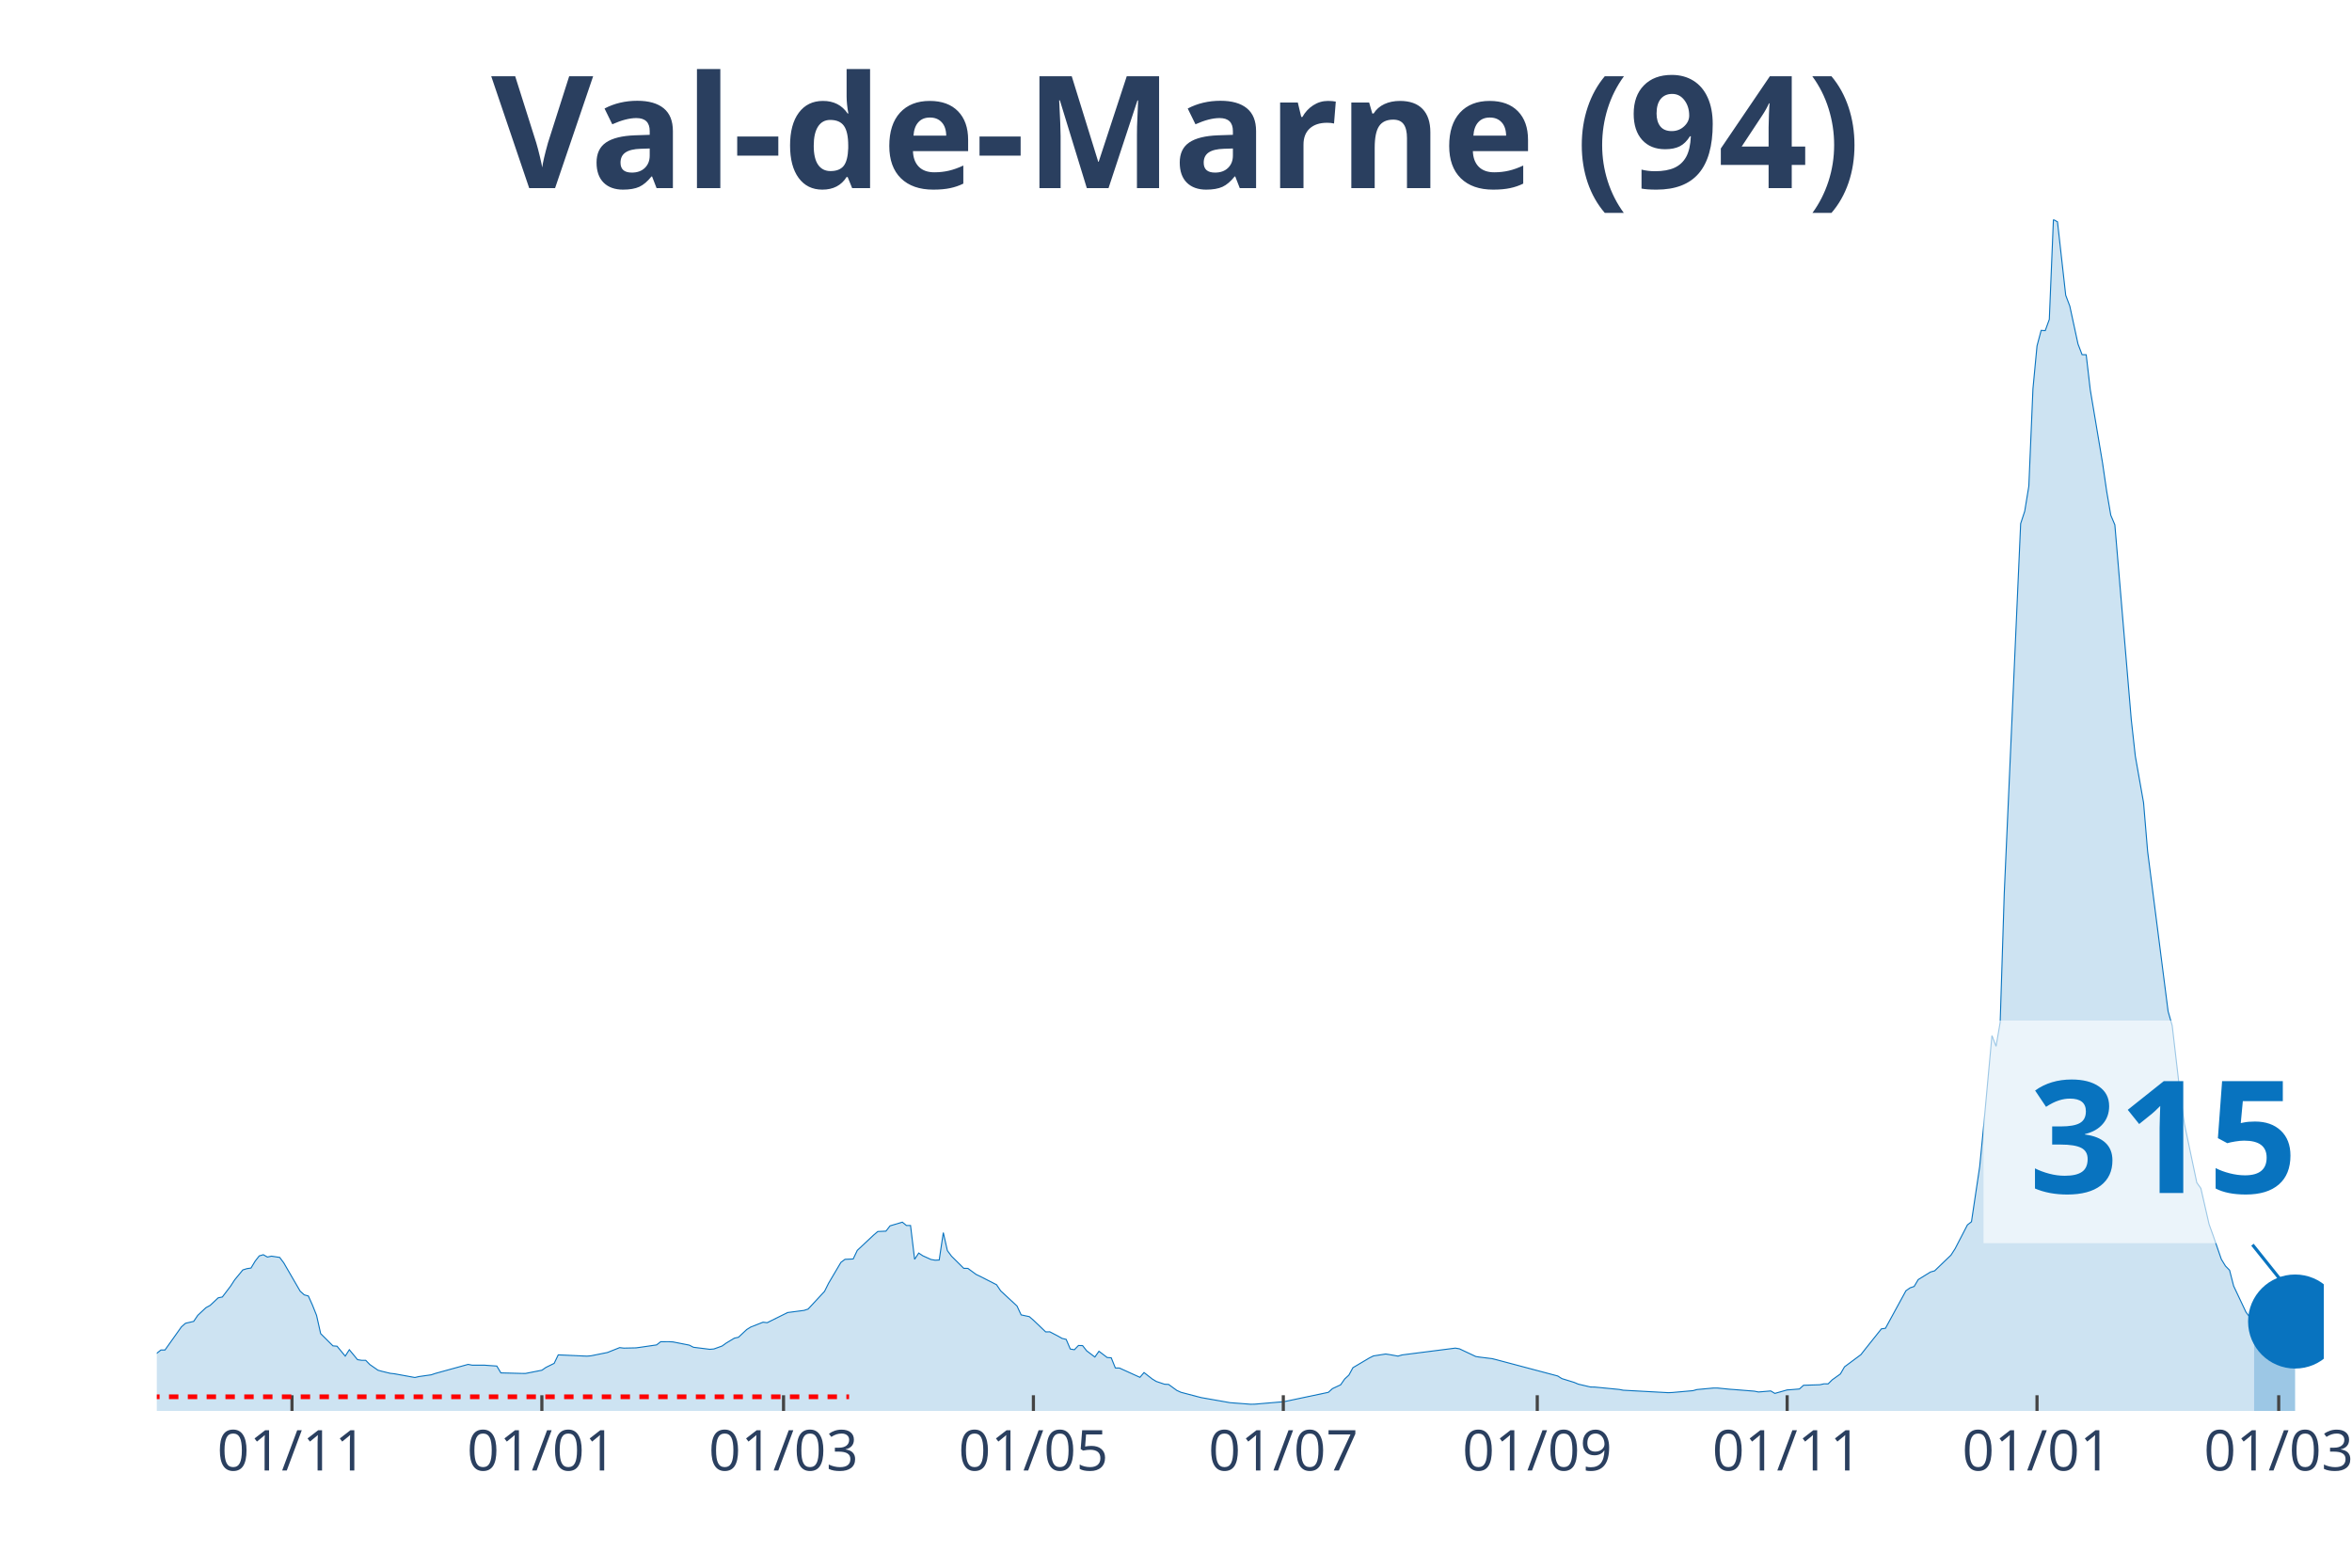
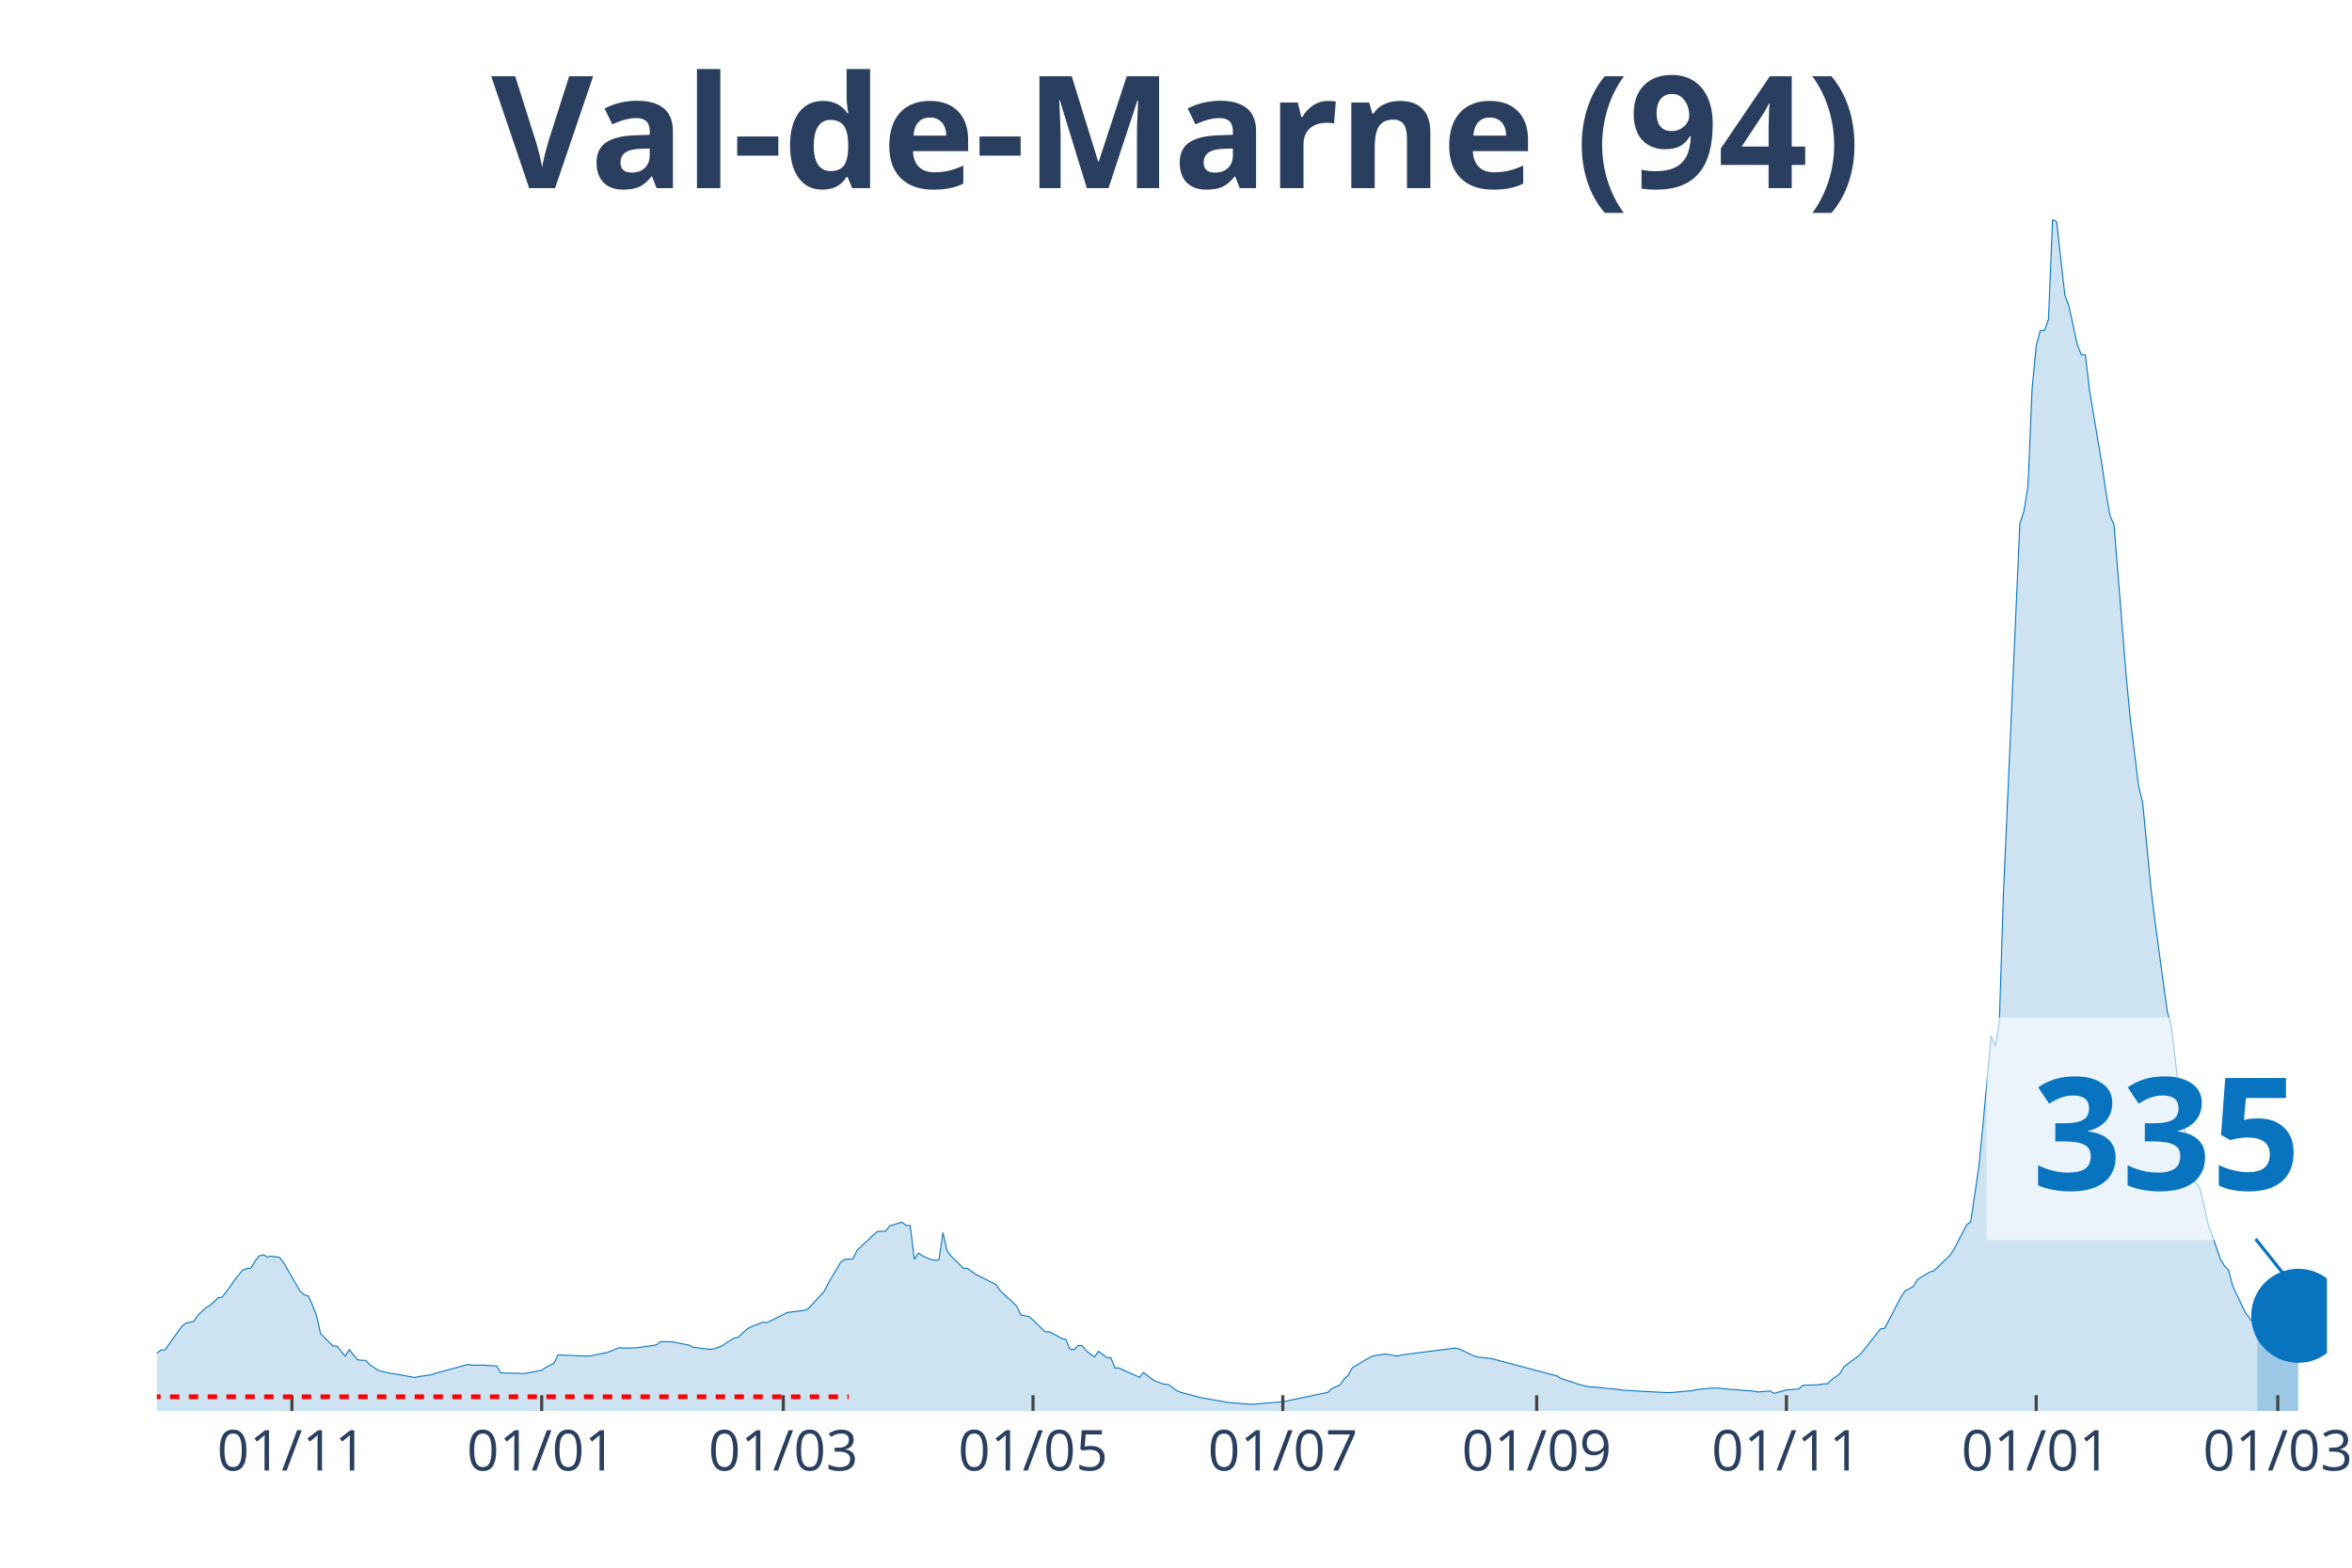
<svg xmlns="http://www.w3.org/2000/svg" class="main-svg" width="1125" height="750" style="" viewBox="0 0 750 500">
  <rect x="0" y="0" width="750" height="500" style="fill: rgb(0, 0, 0); fill-opacity: 0;" />
-   <defs id="defs-6a1cb6">
+   <defs id="defs-488eb1">
    <g class="clips">
-       <clipPath id="clip6a1cb6xyplot" class="plotclip">
-         <rect width="691" height="380" />
+       <clipPath id="clip488eb1xyplot" class="plotclip">
+         <rect width="692" height="380" />
      </clipPath>
-       <clipPath class="axesclip" id="clip6a1cb6x">
-         <rect x="50" y="0" width="691" height="500" />
+       <clipPath class="axesclip" id="clip488eb1x">
+         <rect x="50" y="0" width="692" height="500" />
      </clipPath>
-       <clipPath class="axesclip" id="clip6a1cb6y">
+       <clipPath class="axesclip" id="clip488eb1y">
        <rect x="0" y="70" width="750" height="380" />
      </clipPath>
-       <clipPath class="axesclip" id="clip6a1cb6xy">
-         <rect x="50" y="70" width="691" height="380" />
+       <clipPath class="axesclip" id="clip488eb1xy">
+         <rect x="50" y="70" width="692" height="380" />
      </clipPath>
    </g>
    <g class="gradients" />
  </defs>
  <g class="bglayer">
-     <rect class="bg" x="50" y="70" width="691" height="380" style="fill: rgb(0, 0, 0); fill-opacity: 0; stroke-width: 0;" />
+     <rect class="bg" x="50" y="70" width="692" height="380" style="fill: rgb(0, 0, 0); fill-opacity: 0; stroke-width: 0;" />
  </g>
  <g class="layer-below">
    <g class="imagelayer" />
    <g class="shapelayer" />
  </g>
  <g class="cartesianlayer">
    <g class="subplot xy">
      <g class="layer-subplot">
        <g class="shapelayer" />
        <g class="imagelayer" />
      </g>
      <g class="gridlayer">
        <g class="x">
-           <path class="xgrid crisp" transform="translate(93.11,0)" d="M0,70v380" style="stroke: rgb(255, 255, 255); stroke-opacity: 1; stroke-width: 1px;" />
-           <path class="xgrid crisp" transform="translate(172.79,0)" d="M0,70v380" style="stroke: rgb(255, 255, 255); stroke-opacity: 1; stroke-width: 1px;" />
-           <path class="xgrid crisp" transform="translate(249.85,0)" d="M0,70v380" style="stroke: rgb(255, 255, 255); stroke-opacity: 1; stroke-width: 1px;" />
-           <path class="xgrid crisp" transform="translate(329.53,0)" d="M0,70v380" style="stroke: rgb(255, 255, 255); stroke-opacity: 1; stroke-width: 1px;" />
-           <path class="xgrid crisp" transform="translate(409.22,0)" d="M0,70v380" style="stroke: rgb(255, 255, 255); stroke-opacity: 1; stroke-width: 1px;" />
-           <path class="xgrid crisp" transform="translate(490.2,0)" d="M0,70v380" style="stroke: rgb(255, 255, 255); stroke-opacity: 1; stroke-width: 1px;" />
-           <path class="xgrid crisp" transform="translate(569.88,0)" d="M0,70v380" style="stroke: rgb(255, 255, 255); stroke-opacity: 1; stroke-width: 1px;" />
-           <path class="xgrid crisp" transform="translate(649.56,0)" d="M0,70v380" style="stroke: rgb(255, 255, 255); stroke-opacity: 1; stroke-width: 1px;" />
-           <path class="xgrid crisp" transform="translate(726.63,0)" d="M0,70v380" style="stroke: rgb(255, 255, 255); stroke-opacity: 1; stroke-width: 1px;" />
+           <path class="xgrid crisp" transform="translate(93.09,0)" d="M0,70v380" style="stroke: rgb(255, 255, 255); stroke-opacity: 1; stroke-width: 1px;" />
+           <path class="xgrid crisp" transform="translate(172.73,0)" d="M0,70v380" style="stroke: rgb(255, 255, 255); stroke-opacity: 1; stroke-width: 1px;" />
+           <path class="xgrid crisp" transform="translate(249.77,0)" d="M0,70v380" style="stroke: rgb(255, 255, 255); stroke-opacity: 1; stroke-width: 1px;" />
+           <path class="xgrid crisp" transform="translate(329.41,0)" d="M0,70v380" style="stroke: rgb(255, 255, 255); stroke-opacity: 1; stroke-width: 1px;" />
+           <path class="xgrid crisp" transform="translate(409.06,0)" d="M0,70v380" style="stroke: rgb(255, 255, 255); stroke-opacity: 1; stroke-width: 1px;" />
+           <path class="xgrid crisp" transform="translate(490.01,0)" d="M0,70v380" style="stroke: rgb(255, 255, 255); stroke-opacity: 1; stroke-width: 1px;" />
+           <path class="xgrid crisp" transform="translate(569.65,0)" d="M0,70v380" style="stroke: rgb(255, 255, 255); stroke-opacity: 1; stroke-width: 1px;" />
+           <path class="xgrid crisp" transform="translate(649.3,0)" d="M0,70v380" style="stroke: rgb(255, 255, 255); stroke-opacity: 1; stroke-width: 1px;" />
+           <path class="xgrid crisp" transform="translate(726.33,0)" d="M0,70v380" style="stroke: rgb(255, 255, 255); stroke-opacity: 1; stroke-width: 1px;" />
        </g>
        <g class="y" />
      </g>
      <g class="zerolinelayer" />
      <path class="xlines-below" />
      <path class="ylines-below" />
      <g class="overlines-below" />
      <g class="xaxislayer-below" />
      <g class="yaxislayer-below" />
      <g class="overaxes-below" />
-       <g class="plot" transform="translate(50, 70)" clip-path="url('#clip6a1cb6xyplot')">
+       <g class="plot" transform="translate(50, 70)" clip-path="url('#clip488eb1xyplot')">
        <g class="scatterlayer mlayer">
-           <g class="trace scatter trace5327ee" style="stroke-miterlimit: 2;">
+           <g class="trace scatter trace1a6ffc" style="stroke-miterlimit: 2;">
            <g class="fills">
              <g>
-                 <path class="js-fill" d="M668.79,380L-177.65,380L-177.65,378.73L-128.01,379.31L-126.71,379.32L-91.44,378.69L-90.13,378.66L-69.23,376.69L-67.92,376.39L-58.78,373.99L-57.47,373.26L-47.02,369.35L-45.72,368.07L-33.96,366.75L-32.66,366.75L-24.82,366.38L-23.51,366.57L-18.29,366.04L-16.98,366.03L-14.37,365.38L-13.06,364.62L-3.92,364.37L-2.61,363.71L1.31,360.57L2.61,360.57L7.84,353.2L9.14,352.05L11.76,351.44L13.06,349.52L15.67,347.07L16.98,346.36L19.59,343.92L20.9,343.66L23.51,340.23L24.82,338.21L27.43,335.03L28.74,334.62L30.04,334.43L31.35,332.25L32.66,330.56L33.96,330.18L35.27,330.92L36.57,330.64L39.19,331.04L40.49,332.78L45.72,341.81L47.02,342.98L48.33,343.34L49.64,346.26L50.94,349.52L52.25,355.34L56.17,359.25L57.47,359.36L60.09,362.52L61.39,360.48L64.01,363.65L65.31,363.86L66.62,363.86L67.92,365.2L70.54,367.02L71.84,367.38L74.46,368.01L75.76,368.15L82.29,369.34L83.6,369.04L87.52,368.48L88.82,368.04L99.27,365.16L100.58,365.41L104.5,365.41L105.81,365.51L108.42,365.69L109.72,367.87L116.26,368.04L117.56,368.05L122.79,367.02L124.09,366.12L126.71,364.83L128.01,362.12L137.16,362.53L138.46,362.42L142.38,361.63L143.69,361.37L147.6,359.81L148.91,359.97L152.83,359.89L154.14,359.71L159.36,358.95L160.67,357.93L163.28,357.92L164.59,357.99L169.81,359.02L171.12,359.7L176.34,360.35L177.65,360.24L180.26,359.3L181.57,358.36L184.18,356.79L185.49,356.5L188.1,354.05L189.4,353.24L193.32,351.7L194.63,351.86L199.85,349.27L201.16,348.62L206.39,347.94L207.69,347.51L212.92,341.88L214.22,339.27L218.14,332.63L219.45,331.65L222.06,331.54L223.37,328.79L228.59,323.9L229.9,322.78L232.51,322.66L233.82,320.97L237.74,319.8L239.04,320.86L240.35,320.86L241.65,331.65L242.96,329.65L244.27,330.52L246.88,331.7L248.19,331.93L249.49,331.87L250.8,323.13L252.1,328.87L253.41,330.64L257.33,334.53L258.64,334.54L261.25,336.46L262.55,337.08L267.78,339.75L269.09,341.7L274.31,346.55L275.62,349.37L278.23,349.93L279.53,351.05L283.45,354.8L284.76,354.77L287.37,356.13L288.68,356.87L289.98,357.18L291.29,360.26L292.6,360.48L293.9,359.13L295.21,359.16L296.52,360.84L299.13,362.81L300.43,360.97L303.05,362.96L304.35,363.06L305.66,366.3L306.97,366.32L313.5,369.29L314.8,367.76L317.42,369.81L318.72,370.6L321.33,371.48L322.64,371.55L325.25,373.45L326.56,374.05L331.78,375.43L333.09,375.76L340.93,377.14L342.23,377.37L348.77,377.87L350.07,377.85L357.91,377.18L359.22,377.1L373.58,374.07L374.89,372.89L377.5,371.67L378.81,369.79L380.12,368.59L381.42,366.21L386.65,363.11L387.95,362.46L391.87,361.85L393.18,362.05L395.79,362.52L397.1,362.14L414.08,359.97L415.38,360.19L420.61,362.65L421.91,362.85L425.83,363.33L427.14,363.66L446.73,368.86L448.04,369.69L451.96,370.9L453.26,371.45L457.18,372.37L458.49,372.39L466.33,373.15L467.63,373.4L482,374.18L483.31,374.12L489.84,373.54L491.15,373.18L496.37,372.7L497.68,372.7L501.6,373.09L502.9,373.18L509.43,373.7L510.74,373.96L514.66,373.63L515.96,374.41L519.88,373.3L521.19,373.22L523.8,373L525.11,371.82L530.33,371.65L531.64,371.36L532.95,371.37L534.25,370.08L536.86,368.21L538.17,365.94L543.4,362.05L544.7,360.39L549.93,353.83L551.23,353.64L557.76,341.67L559.07,340.75L560.38,340.3L561.68,338.11L565.6,335.69L566.91,335.32L572.13,330.3L573.44,328.26L577.36,320.68L578.66,319.66L581.28,302.07L582.58,288.73L585.19,260.27L586.5,263.71L587.81,256.08L589.11,214.99L594.34,97.01L595.64,93.04L596.95,85.04L598.26,54.02L599.56,40.33L600.87,35.38L602.18,35.45L603.48,31.86L604.79,0L606.09,0.75L608.71,24.17L610.01,27.61L612.63,39.72L613.93,43.12L615.24,43.14L616.54,54.31L620.46,77.68L621.77,86.67L623.08,94.32L624.38,97.39L629.61,159.46L630.91,171.19L633.53,186L634.83,201.55L641.36,252.56L642.67,257.13L645.28,279.56L646.59,288.55L650.51,307.2L651.81,309.02L654.43,320.48L655.73,324.07L658.34,331.64L659.65,333.78L660.96,335.12L662.26,340.16L666.18,348.47L667.49,350.24L668.79,351.86" style="fill: rgb(8, 115, 191); fill-opacity: 0.2; stroke-width: 0;" />
+                 <path class="js-fill" d="M669.8,380L-177.57,380L-177.57,378.73L-127.95,379.31L-126.65,379.32L-91.4,378.69L-90.09,378.66L-69.2,376.69L-67.89,376.39L-58.75,373.99L-57.45,373.26L-47,369.35L-45.7,368.07L-33.95,366.75L-32.64,366.75L-24.81,366.38L-23.5,366.57L-18.28,366.04L-16.97,366.03L-14.36,365.38L-13.06,364.62L-3.92,364.37L-2.61,363.71L1.31,360.57L2.61,360.57L7.83,353.2L9.14,352.05L11.75,351.44L13.06,349.52L15.67,347.07L16.97,346.36L19.58,343.92L20.89,343.66L23.5,340.23L24.81,338.21L27.42,335.03L28.72,334.62L30.03,334.43L31.34,332.25L32.64,330.56L33.95,330.18L35.25,330.92L36.56,330.64L39.17,331.04L40.48,332.78L45.7,341.81L47,342.98L48.31,343.34L49.62,346.26L50.92,349.52L52.23,355.34L56.14,359.25L57.45,359.36L60.06,362.52L61.37,360.48L63.98,363.65L65.28,363.86L66.59,363.86L67.89,365.2L70.51,367.02L71.81,367.38L74.42,368.01L75.73,368.15L82.26,369.34L83.56,369.04L87.48,368.48L88.78,368.04L99.23,365.16L100.54,365.41L104.45,365.41L105.76,365.51L108.37,365.69L109.68,367.87L116.2,368.04L117.51,368.05L122.73,367.02L124.04,366.12L126.65,364.83L127.95,362.12L137.09,362.53L138.4,362.42L142.32,361.63L143.62,361.37L147.54,359.81L148.85,359.97L152.76,359.89L154.07,359.71L159.29,358.95L160.6,357.93L163.21,357.92L164.51,357.99L169.74,359.02L171.04,359.7L176.26,360.35L177.57,360.24L180.18,359.3L181.49,358.36L184.1,356.79L185.4,356.5L188.02,354.05L189.32,353.24L193.24,351.7L194.54,351.86L199.77,349.27L201.07,348.62L206.29,347.94L207.6,347.51L212.82,341.88L214.13,339.27L218.05,332.63L219.35,331.65L221.96,331.54L223.27,328.79L228.49,323.9L229.8,322.78L232.41,322.66L233.71,320.97L237.63,319.8L238.94,320.86L240.24,320.86L241.55,331.65L242.85,329.65L244.16,330.52L246.77,331.7L248.08,331.93L249.38,331.87L250.69,323.13L251.99,328.87L253.3,330.64L257.22,334.53L258.52,334.54L261.13,336.46L262.44,337.08L267.66,339.75L268.97,341.7L274.19,346.55L275.49,349.37L278.11,349.93L279.41,351.05L283.33,354.8L284.63,354.77L287.25,356.13L288.55,356.87L289.86,357.18L291.16,360.26L292.47,360.48L293.77,359.13L295.08,359.16L296.38,360.84L299,362.81L300.3,360.97L302.91,362.96L304.22,363.06L305.52,366.3L306.83,366.32L313.36,369.29L314.66,367.76L317.28,369.81L318.58,370.6L321.19,371.48L322.5,371.55L325.11,373.45L326.42,374.05L331.64,375.43L332.94,375.76L340.78,377.14L342.08,377.37L348.61,377.87L349.92,377.85L357.75,377.18L359.06,377.1L373.42,374.07L374.72,372.89L377.34,371.67L378.64,369.79L379.95,368.59L381.25,366.21L386.48,363.11L387.78,362.46L391.7,361.85L393,362.05L395.62,362.52L396.92,362.14L413.89,359.97L415.2,360.19L420.42,362.65L421.73,362.85L425.65,363.33L426.95,363.66L446.54,368.86L447.84,369.69L451.76,370.9L453.06,371.45L456.98,372.37L458.29,372.39L466.12,373.15L467.43,373.4L481.79,374.18L483.09,374.12L489.62,373.54L490.93,373.18L496.15,372.7L497.46,372.7L501.37,373.09L502.68,373.18L509.21,373.7L510.51,373.96L514.43,373.63L515.74,374.41L519.65,373.3L520.96,373.22L523.57,373L524.88,371.82L530.1,371.65L531.4,371.36L532.71,371.37L534.02,370.08L536.63,368.21L537.93,365.94L543.15,362.05L544.46,360.39L549.68,353.83L550.99,353.64L556.21,343.61L557.52,341.67L560.13,340.3L561.43,338.11L565.35,335.69L566.66,335.32L571.88,330.3L573.18,328.26L577.1,320.68L578.41,319.66L581.02,302.07L582.32,288.73L584.94,260.27L586.24,263.71L587.55,256.08L588.85,214.99L594.08,97.01L595.38,93.04L596.69,85.04L597.99,54.02L599.3,40.33L600.6,35.38L601.91,35.45L603.22,31.86L604.52,0L605.83,0.75L608.44,24.17L609.74,27.61L612.35,39.72L613.66,43.12L614.97,43.14L616.27,54.31L620.19,77.68L621.49,86.67L622.8,94.32L624.11,97.39L628.02,145.85L629.33,159.46L631.94,180.6L633.25,186L635.86,213.07L637.16,223.73L641.08,252.56L642.38,257.13L645,279.56L646.3,288.55L650.22,307.2L651.52,309.02L654.14,320.48L655.44,324.07L658.05,331.64L659.36,333.78L660.66,335.12L661.97,340.16L665.89,348.47L667.19,350.23L668.5,351.85L669.8,352.08" style="fill: rgb(8, 115, 191); fill-opacity: 0.2; stroke-width: 0;" />
              </g>
            </g>
            <g class="errorbars" />
            <g class="lines">
-               <path class="js-line" d="M-177.65,378.73L-128.01,379.31L-126.71,379.32L-91.44,378.69L-90.13,378.66L-69.23,376.69L-67.92,376.39L-58.78,373.99L-57.47,373.26L-47.02,369.35L-45.72,368.07L-33.96,366.75L-32.66,366.75L-24.82,366.38L-23.51,366.57L-18.29,366.04L-16.98,366.03L-14.37,365.38L-13.06,364.62L-3.92,364.37L-2.61,363.71L1.31,360.57L2.61,360.57L7.84,353.2L9.14,352.05L11.76,351.44L13.06,349.52L15.67,347.07L16.98,346.36L19.59,343.92L20.9,343.66L23.51,340.23L24.82,338.21L27.43,335.03L28.74,334.62L30.04,334.43L31.35,332.25L32.66,330.56L33.96,330.18L35.27,330.92L36.57,330.64L39.19,331.04L40.49,332.78L45.72,341.81L47.02,342.98L48.33,343.34L49.64,346.26L50.94,349.52L52.25,355.34L56.17,359.25L57.47,359.36L60.09,362.52L61.39,360.48L64.01,363.65L65.31,363.86L66.62,363.86L67.92,365.2L70.54,367.02L71.84,367.38L74.46,368.01L75.76,368.15L82.29,369.34L83.6,369.04L87.52,368.48L88.82,368.04L99.27,365.16L100.58,365.41L104.5,365.41L105.81,365.51L108.42,365.69L109.72,367.87L116.26,368.04L117.56,368.05L122.79,367.02L124.09,366.12L126.71,364.83L128.01,362.12L137.16,362.53L138.46,362.42L142.38,361.63L143.69,361.37L147.6,359.81L148.91,359.97L152.83,359.89L154.14,359.71L159.36,358.95L160.67,357.93L163.28,357.92L164.59,357.99L169.81,359.02L171.12,359.7L176.34,360.35L177.65,360.24L180.26,359.3L181.57,358.36L184.18,356.79L185.49,356.5L188.1,354.05L189.4,353.24L193.32,351.7L194.63,351.86L199.85,349.27L201.16,348.62L206.39,347.94L207.69,347.51L212.92,341.88L214.22,339.27L218.14,332.63L219.45,331.65L222.06,331.54L223.37,328.79L228.59,323.9L229.9,322.78L232.51,322.66L233.82,320.97L237.74,319.8L239.04,320.86L240.35,320.86L241.65,331.65L242.96,329.65L244.27,330.52L246.88,331.7L248.19,331.93L249.49,331.87L250.8,323.13L252.1,328.87L253.41,330.64L257.33,334.53L258.64,334.54L261.25,336.46L262.55,337.08L267.78,339.75L269.09,341.7L274.31,346.55L275.62,349.37L278.23,349.93L279.53,351.05L283.45,354.8L284.76,354.77L287.37,356.13L288.68,356.87L289.98,357.18L291.29,360.26L292.6,360.48L293.9,359.13L295.21,359.16L296.52,360.84L299.13,362.81L300.43,360.97L303.05,362.96L304.35,363.06L305.66,366.3L306.97,366.32L313.5,369.29L314.8,367.76L317.42,369.81L318.72,370.6L321.33,371.48L322.64,371.55L325.25,373.45L326.56,374.05L331.78,375.43L333.09,375.76L340.93,377.14L342.23,377.37L348.77,377.87L350.07,377.85L357.91,377.18L359.22,377.1L373.58,374.07L374.89,372.89L377.5,371.67L378.81,369.79L380.12,368.59L381.42,366.21L386.65,363.11L387.95,362.46L391.87,361.85L393.18,362.05L395.79,362.52L397.1,362.14L414.08,359.97L415.38,360.19L420.61,362.65L421.91,362.85L425.83,363.33L427.14,363.66L446.73,368.86L448.04,369.69L451.96,370.9L453.26,371.45L457.18,372.37L458.49,372.39L466.33,373.15L467.63,373.4L482,374.18L483.31,374.12L489.84,373.54L491.15,373.18L496.37,372.7L497.68,372.7L501.6,373.09L502.9,373.18L509.43,373.7L510.74,373.96L514.66,373.63L515.96,374.41L519.88,373.3L521.19,373.22L523.8,373L525.11,371.82L530.33,371.65L531.64,371.36L532.95,371.37L534.25,370.08L536.86,368.21L538.17,365.94L543.4,362.05L544.7,360.39L549.93,353.83L551.23,353.64L557.76,341.67L559.07,340.75L560.38,340.3L561.68,338.11L565.6,335.69L566.91,335.32L572.13,330.3L573.44,328.26L577.36,320.68L578.66,319.66L581.28,302.07L582.58,288.73L585.19,260.27L586.5,263.71L587.81,256.08L589.11,214.99L594.34,97.01L595.64,93.04L596.95,85.04L598.26,54.02L599.56,40.33L600.87,35.38L602.18,35.45L603.48,31.86L604.79,0L606.09,0.75L608.71,24.17L610.01,27.61L612.63,39.72L613.93,43.12L615.24,43.14L616.54,54.31L620.46,77.68L621.77,86.67L623.08,94.32L624.38,97.39L629.61,159.46L630.91,171.19L633.53,186L634.83,201.55L641.36,252.56L642.67,257.13L645.28,279.56L646.59,288.55L650.51,307.2L651.81,309.02L654.43,320.48L655.73,324.07L658.34,331.64L659.65,333.78L660.96,335.12L662.26,340.16L666.18,348.47L667.49,350.24L668.79,351.86" style="vector-effect: non-scaling-stroke; fill: none; stroke: rgb(8, 115, 191); stroke-opacity: 1; stroke-width: 0.5px; opacity: 1;" />
+               <path class="js-line" d="M-177.57,378.73L-127.95,379.31L-126.65,379.32L-91.4,378.69L-90.09,378.66L-69.2,376.69L-67.89,376.39L-58.75,373.99L-57.45,373.26L-47,369.35L-45.7,368.07L-33.95,366.75L-32.64,366.75L-24.81,366.38L-23.5,366.57L-18.28,366.04L-16.97,366.03L-14.36,365.38L-13.06,364.62L-3.92,364.37L-2.61,363.71L1.31,360.57L2.61,360.57L7.83,353.2L9.14,352.05L11.75,351.44L13.06,349.52L15.67,347.07L16.97,346.36L19.58,343.92L20.89,343.66L23.5,340.23L24.81,338.21L27.42,335.03L28.72,334.62L30.03,334.43L31.34,332.25L32.64,330.56L33.95,330.18L35.25,330.92L36.56,330.64L39.17,331.04L40.48,332.78L45.7,341.81L47,342.98L48.31,343.34L49.62,346.26L50.92,349.52L52.23,355.34L56.14,359.25L57.45,359.36L60.06,362.52L61.37,360.48L63.98,363.65L65.28,363.86L66.59,363.86L67.89,365.2L70.51,367.02L71.81,367.38L74.42,368.01L75.73,368.15L82.26,369.34L83.56,369.04L87.48,368.48L88.78,368.04L99.23,365.16L100.54,365.41L104.45,365.41L105.76,365.51L108.37,365.69L109.68,367.87L116.2,368.04L117.51,368.05L122.73,367.02L124.04,366.12L126.65,364.83L127.95,362.12L137.09,362.53L138.4,362.42L142.32,361.63L143.62,361.37L147.54,359.81L148.85,359.97L152.76,359.89L154.07,359.71L159.29,358.95L160.6,357.93L163.21,357.92L164.51,357.99L169.74,359.02L171.04,359.7L176.26,360.35L177.57,360.24L180.18,359.3L181.49,358.36L184.1,356.79L185.4,356.5L188.02,354.05L189.32,353.24L193.24,351.7L194.54,351.86L199.77,349.27L201.07,348.62L206.29,347.94L207.6,347.51L212.82,341.88L214.13,339.27L218.05,332.63L219.35,331.65L221.96,331.54L223.27,328.79L228.49,323.9L229.8,322.78L232.41,322.66L233.71,320.97L237.63,319.8L238.94,320.86L240.24,320.86L241.55,331.65L242.85,329.65L244.16,330.52L246.77,331.7L248.08,331.93L249.38,331.87L250.69,323.13L251.99,328.87L253.3,330.64L257.22,334.53L258.52,334.54L261.13,336.46L262.44,337.08L267.66,339.75L268.97,341.7L274.19,346.55L275.49,349.37L278.11,349.93L279.41,351.05L283.33,354.8L284.63,354.77L287.25,356.13L288.55,356.87L289.86,357.18L291.16,360.26L292.47,360.48L293.77,359.13L295.08,359.16L296.38,360.84L299,362.81L300.3,360.97L302.91,362.96L304.22,363.06L305.52,366.3L306.83,366.32L313.36,369.29L314.66,367.76L317.28,369.81L318.58,370.6L321.19,371.48L322.5,371.55L325.11,373.45L326.42,374.05L331.64,375.43L332.94,375.76L340.78,377.14L342.08,377.37L348.61,377.87L349.92,377.85L357.75,377.18L359.06,377.1L373.42,374.07L374.72,372.89L377.34,371.67L378.64,369.79L379.95,368.59L381.25,366.21L386.48,363.11L387.78,362.46L391.7,361.85L393,362.05L395.62,362.52L396.92,362.14L413.89,359.97L415.2,360.19L420.42,362.65L421.73,362.85L425.65,363.33L426.95,363.66L446.54,368.86L447.84,369.69L451.76,370.9L453.06,371.45L456.98,372.37L458.29,372.39L466.12,373.15L467.43,373.4L481.79,374.18L483.09,374.12L489.62,373.54L490.93,373.18L496.15,372.7L497.46,372.7L501.37,373.09L502.68,373.18L509.21,373.7L510.51,373.96L514.43,373.63L515.74,374.41L519.65,373.3L520.96,373.22L523.57,373L524.88,371.82L530.1,371.65L531.4,371.36L532.71,371.37L534.02,370.08L536.63,368.21L537.93,365.94L543.15,362.05L544.46,360.39L549.68,353.83L550.99,353.64L556.21,343.61L557.52,341.67L560.13,340.3L561.43,338.11L565.35,335.69L566.66,335.32L571.88,330.3L573.18,328.26L577.1,320.68L578.41,319.66L581.02,302.07L582.32,288.73L584.94,260.27L586.24,263.71L587.55,256.08L588.85,214.99L594.08,97.01L595.38,93.04L596.69,85.04L597.99,54.02L599.3,40.33L600.6,35.38L601.91,35.45L603.22,31.86L604.52,0L605.83,0.75L608.44,24.17L609.74,27.61L612.35,39.72L613.66,43.12L614.97,43.14L616.27,54.31L620.19,77.68L621.49,86.67L622.8,94.32L624.11,97.39L628.02,145.85L629.33,159.46L631.94,180.6L633.25,186L635.86,213.07L637.16,223.73L641.08,252.56L642.38,257.13L645,279.56L646.3,288.55L650.22,307.2L651.52,309.02L654.14,320.48L655.44,324.07L658.05,331.64L659.36,333.78L660.66,335.12L661.97,340.16L665.89,348.47L667.19,350.23L668.5,351.85L669.8,352.08" style="vector-effect: non-scaling-stroke; fill: none; stroke: rgb(8, 115, 191); stroke-opacity: 1; stroke-width: 0.5px; opacity: 1;" />
            </g>
            <g class="points" />
            <g class="text" />
          </g>
-           <g class="trace scatter trace821f41" style="stroke-miterlimit: 2;">
+           <g class="trace scatter tracee6c003" style="stroke-miterlimit: 2;">
            <g class="fills">
              <g>
-                 <path class="js-fill" d="M681.86,380L668.79,380L668.79,351.86L671.41,352.89L672.71,353.42L675.33,354.64L676.63,354.8L679.24,354.29L680.55,352.82L681.86,351.49" style="fill: rgb(8, 115, 191); fill-opacity: 0.4; stroke-width: 0;" />
+                 <path class="js-fill" d="M682.86,380L669.8,380L669.8,352.08L675.03,354.63L676.33,354.8L678.94,354.28L680.25,352.8L682.86,349.66" style="fill: rgb(8, 115, 191); fill-opacity: 0.4; stroke-width: 0;" />
              </g>
            </g>
            <g class="errorbars" />
            <g class="lines">
-               <path class="js-line" d="M668.79,351.86L671.41,352.89L672.71,353.42L675.33,354.64L676.63,354.8L679.24,354.29L680.55,352.82L681.86,351.49" style="vector-effect: non-scaling-stroke; fill: none; stroke: rgb(8, 115, 191); stroke-opacity: 1; stroke-width: 2px; opacity: 1;" />
+               <path class="js-line" d="M669.8,352.08L675.03,354.63L676.33,354.8L678.94,354.28L680.25,352.8L682.86,349.66" style="vector-effect: non-scaling-stroke; fill: none; stroke: rgb(8, 115, 191); stroke-opacity: 1; stroke-width: 2px; opacity: 1;" />
            </g>
            <g class="points" />
            <g class="text" />
          </g>
-           <g class="trace scatter traceefd7ae" style="stroke-miterlimit: 2; opacity: 1;">
+           <g class="trace scatter tracefdf7cc" style="stroke-miterlimit: 2; opacity: 1;">
            <g class="fills" />
            <g class="errorbars" />
            <g class="lines" />
            <g class="points">
-               <path class="point" transform="translate(681.86,351.49)" d="M15,0A15,15 0 1,1 0,-15A15,15 0 0,1 15,0Z" style="opacity: 1; stroke-width: 0px; fill: rgb(8, 115, 191); fill-opacity: 1;" />
+               <path class="point" transform="translate(682.86,349.66)" d="M15,0A15,15 0 1,1 0,-15A15,15 0 0,1 15,0Z" style="opacity: 1; stroke-width: 0px; fill: rgb(8, 115, 191); fill-opacity: 1;" />
            </g>
            <g class="text" />
          </g>
        </g>
      </g>
      <g class="overplot" />
      <path class="xlines-above crisp" style="fill: none; stroke-width: 1px; stroke: rgb(0, 0, 0); stroke-opacity: 0;" d="" />
      <path class="ylines-above crisp" style="fill: none;" d="M0,0" />
      <g class="overlines-above" />
      <g class="xaxislayer-above">
-         <path class="xtick ticks crisp" d="M0,450v-5" transform="translate(93.11,0)" style="stroke: rgb(68, 68, 68); stroke-opacity: 1; stroke-width: 1px;" />
-         <path class="xtick ticks crisp" d="M0,450v-5" transform="translate(172.79,0)" style="stroke: rgb(68, 68, 68); stroke-opacity: 1; stroke-width: 1px;" />
-         <path class="xtick ticks crisp" d="M0,450v-5" transform="translate(249.85,0)" style="stroke: rgb(68, 68, 68); stroke-opacity: 1; stroke-width: 1px;" />
-         <path class="xtick ticks crisp" d="M0,450v-5" transform="translate(329.53,0)" style="stroke: rgb(68, 68, 68); stroke-opacity: 1; stroke-width: 1px;" />
-         <path class="xtick ticks crisp" d="M0,450v-5" transform="translate(409.22,0)" style="stroke: rgb(68, 68, 68); stroke-opacity: 1; stroke-width: 1px;" />
-         <path class="xtick ticks crisp" d="M0,450v-5" transform="translate(490.2,0)" style="stroke: rgb(68, 68, 68); stroke-opacity: 1; stroke-width: 1px;" />
-         <path class="xtick ticks crisp" d="M0,450v-5" transform="translate(569.88,0)" style="stroke: rgb(68, 68, 68); stroke-opacity: 1; stroke-width: 1px;" />
-         <path class="xtick ticks crisp" d="M0,450v-5" transform="translate(649.56,0)" style="stroke: rgb(68, 68, 68); stroke-opacity: 1; stroke-width: 1px;" />
-         <path class="xtick ticks crisp" d="M0,450v-5" transform="translate(726.63,0)" style="stroke: rgb(68, 68, 68); stroke-opacity: 1; stroke-width: 1px;" />
+         <path class="xtick ticks crisp" d="M0,450v-5" transform="translate(93.09,0)" style="stroke: rgb(68, 68, 68); stroke-opacity: 1; stroke-width: 1px;" />
+         <path class="xtick ticks crisp" d="M0,450v-5" transform="translate(172.73,0)" style="stroke: rgb(68, 68, 68); stroke-opacity: 1; stroke-width: 1px;" />
+         <path class="xtick ticks crisp" d="M0,450v-5" transform="translate(249.77,0)" style="stroke: rgb(68, 68, 68); stroke-opacity: 1; stroke-width: 1px;" />
+         <path class="xtick ticks crisp" d="M0,450v-5" transform="translate(329.41,0)" style="stroke: rgb(68, 68, 68); stroke-opacity: 1; stroke-width: 1px;" />
+         <path class="xtick ticks crisp" d="M0,450v-5" transform="translate(409.06,0)" style="stroke: rgb(68, 68, 68); stroke-opacity: 1; stroke-width: 1px;" />
+         <path class="xtick ticks crisp" d="M0,450v-5" transform="translate(490.01,0)" style="stroke: rgb(68, 68, 68); stroke-opacity: 1; stroke-width: 1px;" />
+         <path class="xtick ticks crisp" d="M0,450v-5" transform="translate(569.65,0)" style="stroke: rgb(68, 68, 68); stroke-opacity: 1; stroke-width: 1px;" />
+         <path class="xtick ticks crisp" d="M0,450v-5" transform="translate(649.3,0)" style="stroke: rgb(68, 68, 68); stroke-opacity: 1; stroke-width: 1px;" />
+         <path class="xtick ticks crisp" d="M0,450v-5" transform="translate(726.33,0)" style="stroke: rgb(68, 68, 68); stroke-opacity: 1; stroke-width: 1px;" />
        <g class="xtick">
-           <text text-anchor="middle" x="0" y="469" transform="translate(93.11,0)" style="font-family: 'Open Sans', verdana, arial, sans-serif; font-size: 18px; fill: rgb(42, 63, 95); fill-opacity: 1; white-space: pre;">01/11</text>
+           <text text-anchor="middle" x="0" y="469" transform="translate(93.09,0)" style="font-family: 'Open Sans', verdana, arial, sans-serif; font-size: 18px; fill: rgb(42, 63, 95); fill-opacity: 1; white-space: pre;">01/11</text>
        </g>
        <g class="xtick">
-           <text text-anchor="middle" x="0" y="469" transform="translate(172.79,0)" style="font-family: 'Open Sans', verdana, arial, sans-serif; font-size: 18px; fill: rgb(42, 63, 95); fill-opacity: 1; white-space: pre;">01/01</text>
+           <text text-anchor="middle" x="0" y="469" transform="translate(172.73,0)" style="font-family: 'Open Sans', verdana, arial, sans-serif; font-size: 18px; fill: rgb(42, 63, 95); fill-opacity: 1; white-space: pre;">01/01</text>
        </g>
        <g class="xtick">
-           <text text-anchor="middle" x="0" y="469" transform="translate(249.85,0)" style="font-family: 'Open Sans', verdana, arial, sans-serif; font-size: 18px; fill: rgb(42, 63, 95); fill-opacity: 1; white-space: pre;">01/03</text>
+           <text text-anchor="middle" x="0" y="469" transform="translate(249.77,0)" style="font-family: 'Open Sans', verdana, arial, sans-serif; font-size: 18px; fill: rgb(42, 63, 95); fill-opacity: 1; white-space: pre;">01/03</text>
        </g>
        <g class="xtick">
-           <text text-anchor="middle" x="0" y="469" transform="translate(329.53,0)" style="font-family: 'Open Sans', verdana, arial, sans-serif; font-size: 18px; fill: rgb(42, 63, 95); fill-opacity: 1; white-space: pre;">01/05</text>
+           <text text-anchor="middle" x="0" y="469" transform="translate(329.41,0)" style="font-family: 'Open Sans', verdana, arial, sans-serif; font-size: 18px; fill: rgb(42, 63, 95); fill-opacity: 1; white-space: pre;">01/05</text>
        </g>
        <g class="xtick">
-           <text text-anchor="middle" x="0" y="469" transform="translate(409.22,0)" style="font-family: 'Open Sans', verdana, arial, sans-serif; font-size: 18px; fill: rgb(42, 63, 95); fill-opacity: 1; white-space: pre;">01/07</text>
+           <text text-anchor="middle" x="0" y="469" transform="translate(409.06,0)" style="font-family: 'Open Sans', verdana, arial, sans-serif; font-size: 18px; fill: rgb(42, 63, 95); fill-opacity: 1; white-space: pre;">01/07</text>
        </g>
        <g class="xtick">
-           <text text-anchor="middle" x="0" y="469" transform="translate(490.2,0)" style="font-family: 'Open Sans', verdana, arial, sans-serif; font-size: 18px; fill: rgb(42, 63, 95); fill-opacity: 1; white-space: pre;">01/09</text>
+           <text text-anchor="middle" x="0" y="469" transform="translate(490.01,0)" style="font-family: 'Open Sans', verdana, arial, sans-serif; font-size: 18px; fill: rgb(42, 63, 95); fill-opacity: 1; white-space: pre;">01/09</text>
        </g>
        <g class="xtick">
-           <text text-anchor="middle" x="0" y="469" transform="translate(569.88,0)" style="font-family: 'Open Sans', verdana, arial, sans-serif; font-size: 18px; fill: rgb(42, 63, 95); fill-opacity: 1; white-space: pre;">01/11</text>
+           <text text-anchor="middle" x="0" y="469" transform="translate(569.65,0)" style="font-family: 'Open Sans', verdana, arial, sans-serif; font-size: 18px; fill: rgb(42, 63, 95); fill-opacity: 1; white-space: pre;">01/11</text>
        </g>
        <g class="xtick">
-           <text text-anchor="middle" x="0" y="469" transform="translate(649.56,0)" style="font-family: 'Open Sans', verdana, arial, sans-serif; font-size: 18px; fill: rgb(42, 63, 95); fill-opacity: 1; white-space: pre;">01/01</text>
+           <text text-anchor="middle" x="0" y="469" transform="translate(649.3,0)" style="font-family: 'Open Sans', verdana, arial, sans-serif; font-size: 18px; fill: rgb(42, 63, 95); fill-opacity: 1; white-space: pre;">01/01</text>
        </g>
        <g class="xtick">
-           <text text-anchor="middle" x="0" y="469" transform="translate(726.63,0)" style="font-family: 'Open Sans', verdana, arial, sans-serif; font-size: 18px; fill: rgb(42, 63, 95); fill-opacity: 1; white-space: pre;">01/03</text>
+           <text text-anchor="middle" x="0" y="469" transform="translate(726.33,0)" style="font-family: 'Open Sans', verdana, arial, sans-serif; font-size: 18px; fill: rgb(42, 63, 95); fill-opacity: 1; white-space: pre;">01/03</text>
        </g>
      </g>
      <g class="yaxislayer-above" />
      <g class="overaxes-above" />
    </g>
  </g>
  <g class="polarlayer" />
  <g class="ternarylayer" />
  <g class="geolayer" />
  <g class="funnelarealayer" />
  <g class="pielayer" />
  <g class="treemaplayer" />
  <g class="sunburstlayer" />
  <g class="glimages" />
-   <defs id="topdefs-6a1cb6">
+   <defs id="topdefs-488eb1">
    <g class="clips" />
  </defs>
  <g class="layer-above">
    <g class="imagelayer" />
    <g class="shapelayer">
-       <path data-index="0" fill-rule="evenodd" d="M-684.11,445.48L270.75,445.48" clip-path="url('#clip6a1cb6xy')" style="opacity: 1; stroke: rgb(255, 0, 0); stroke-opacity: 1; fill: rgb(0, 0, 0); fill-opacity: 0; stroke-dasharray: 3px, 3px; stroke-width: 1.5px;" />
+       <path data-index="0" fill-rule="evenodd" d="M-683.78,445.48L270.66,445.48" clip-path="url('#clip488eb1xy')" style="opacity: 1; stroke: rgb(255, 0, 0); stroke-opacity: 1; fill: rgb(0, 0, 0); fill-opacity: 0; stroke-dasharray: 3px, 3px; stroke-width: 1.5px;" />
    </g>
  </g>
  <g class="infolayer">
    <g class="g-gtitle">
      <text class="gtitle" x="375" y="25" text-anchor="middle" dy="0.7em" style="font-family: 'Open Sans', verdana, arial, sans-serif; font-size: 50px; fill: rgb(42, 63, 95); opacity: 1; font-weight: normal; white-space: pre;">
        <tspan style="font-weight:bold">Val-de-Marne (94)</tspan>
      </text>
    </g>
    <g class="g-xtitle" />
    <g class="annotation" data-index="0" style="opacity: 1;">
-       <g class="annotation-text-g" transform="rotate(0,689.86,361.49)">
-         <g class="cursor-pointer" transform="translate(632, 325)">
+       <g class="annotation-text-g" transform="rotate(0,690.86,359.66)">
+         <g class="cursor-pointer" transform="translate(633, 324)">
          <rect class="bg" x="0.5" y="0.5" width="115" height="71" style="stroke-width: 1px; stroke: rgb(0, 0, 0); stroke-opacity: 0; fill: rgb(255, 255, 255); fill-opacity: 0.6;" />
          <text class="annotation-text" text-anchor="middle" x="57.812" y="55.5" style="font-family: 'Open Sans', verdana, arial, sans-serif; font-size: 50px; fill: rgb(8, 115, 191); fill-opacity: 1; white-space: pre;">
-             <tspan style="font-weight:bold">315 </tspan>
+             <tspan style="font-weight:bold">335 </tspan>
          </text>
        </g>
      </g>
      <g class="annotation-arrow-g" style="opacity: 1;">
-         <path d="M718.26,396.99L729.86,411.49" style="stroke-width: 1px; stroke: rgb(8, 115, 191); stroke-opacity: 1; stroke-dasharray: 0px, 0px, 18.569px, 18.569px;" />
+         <path d="M719.26,395.16L730.86,409.66" style="stroke-width: 1px; stroke: rgb(8, 115, 191); stroke-opacity: 1; stroke-dasharray: 0px, 0px, 18.569px, 18.569px;" />
      </g>
    </g>
  </g>
</svg>
